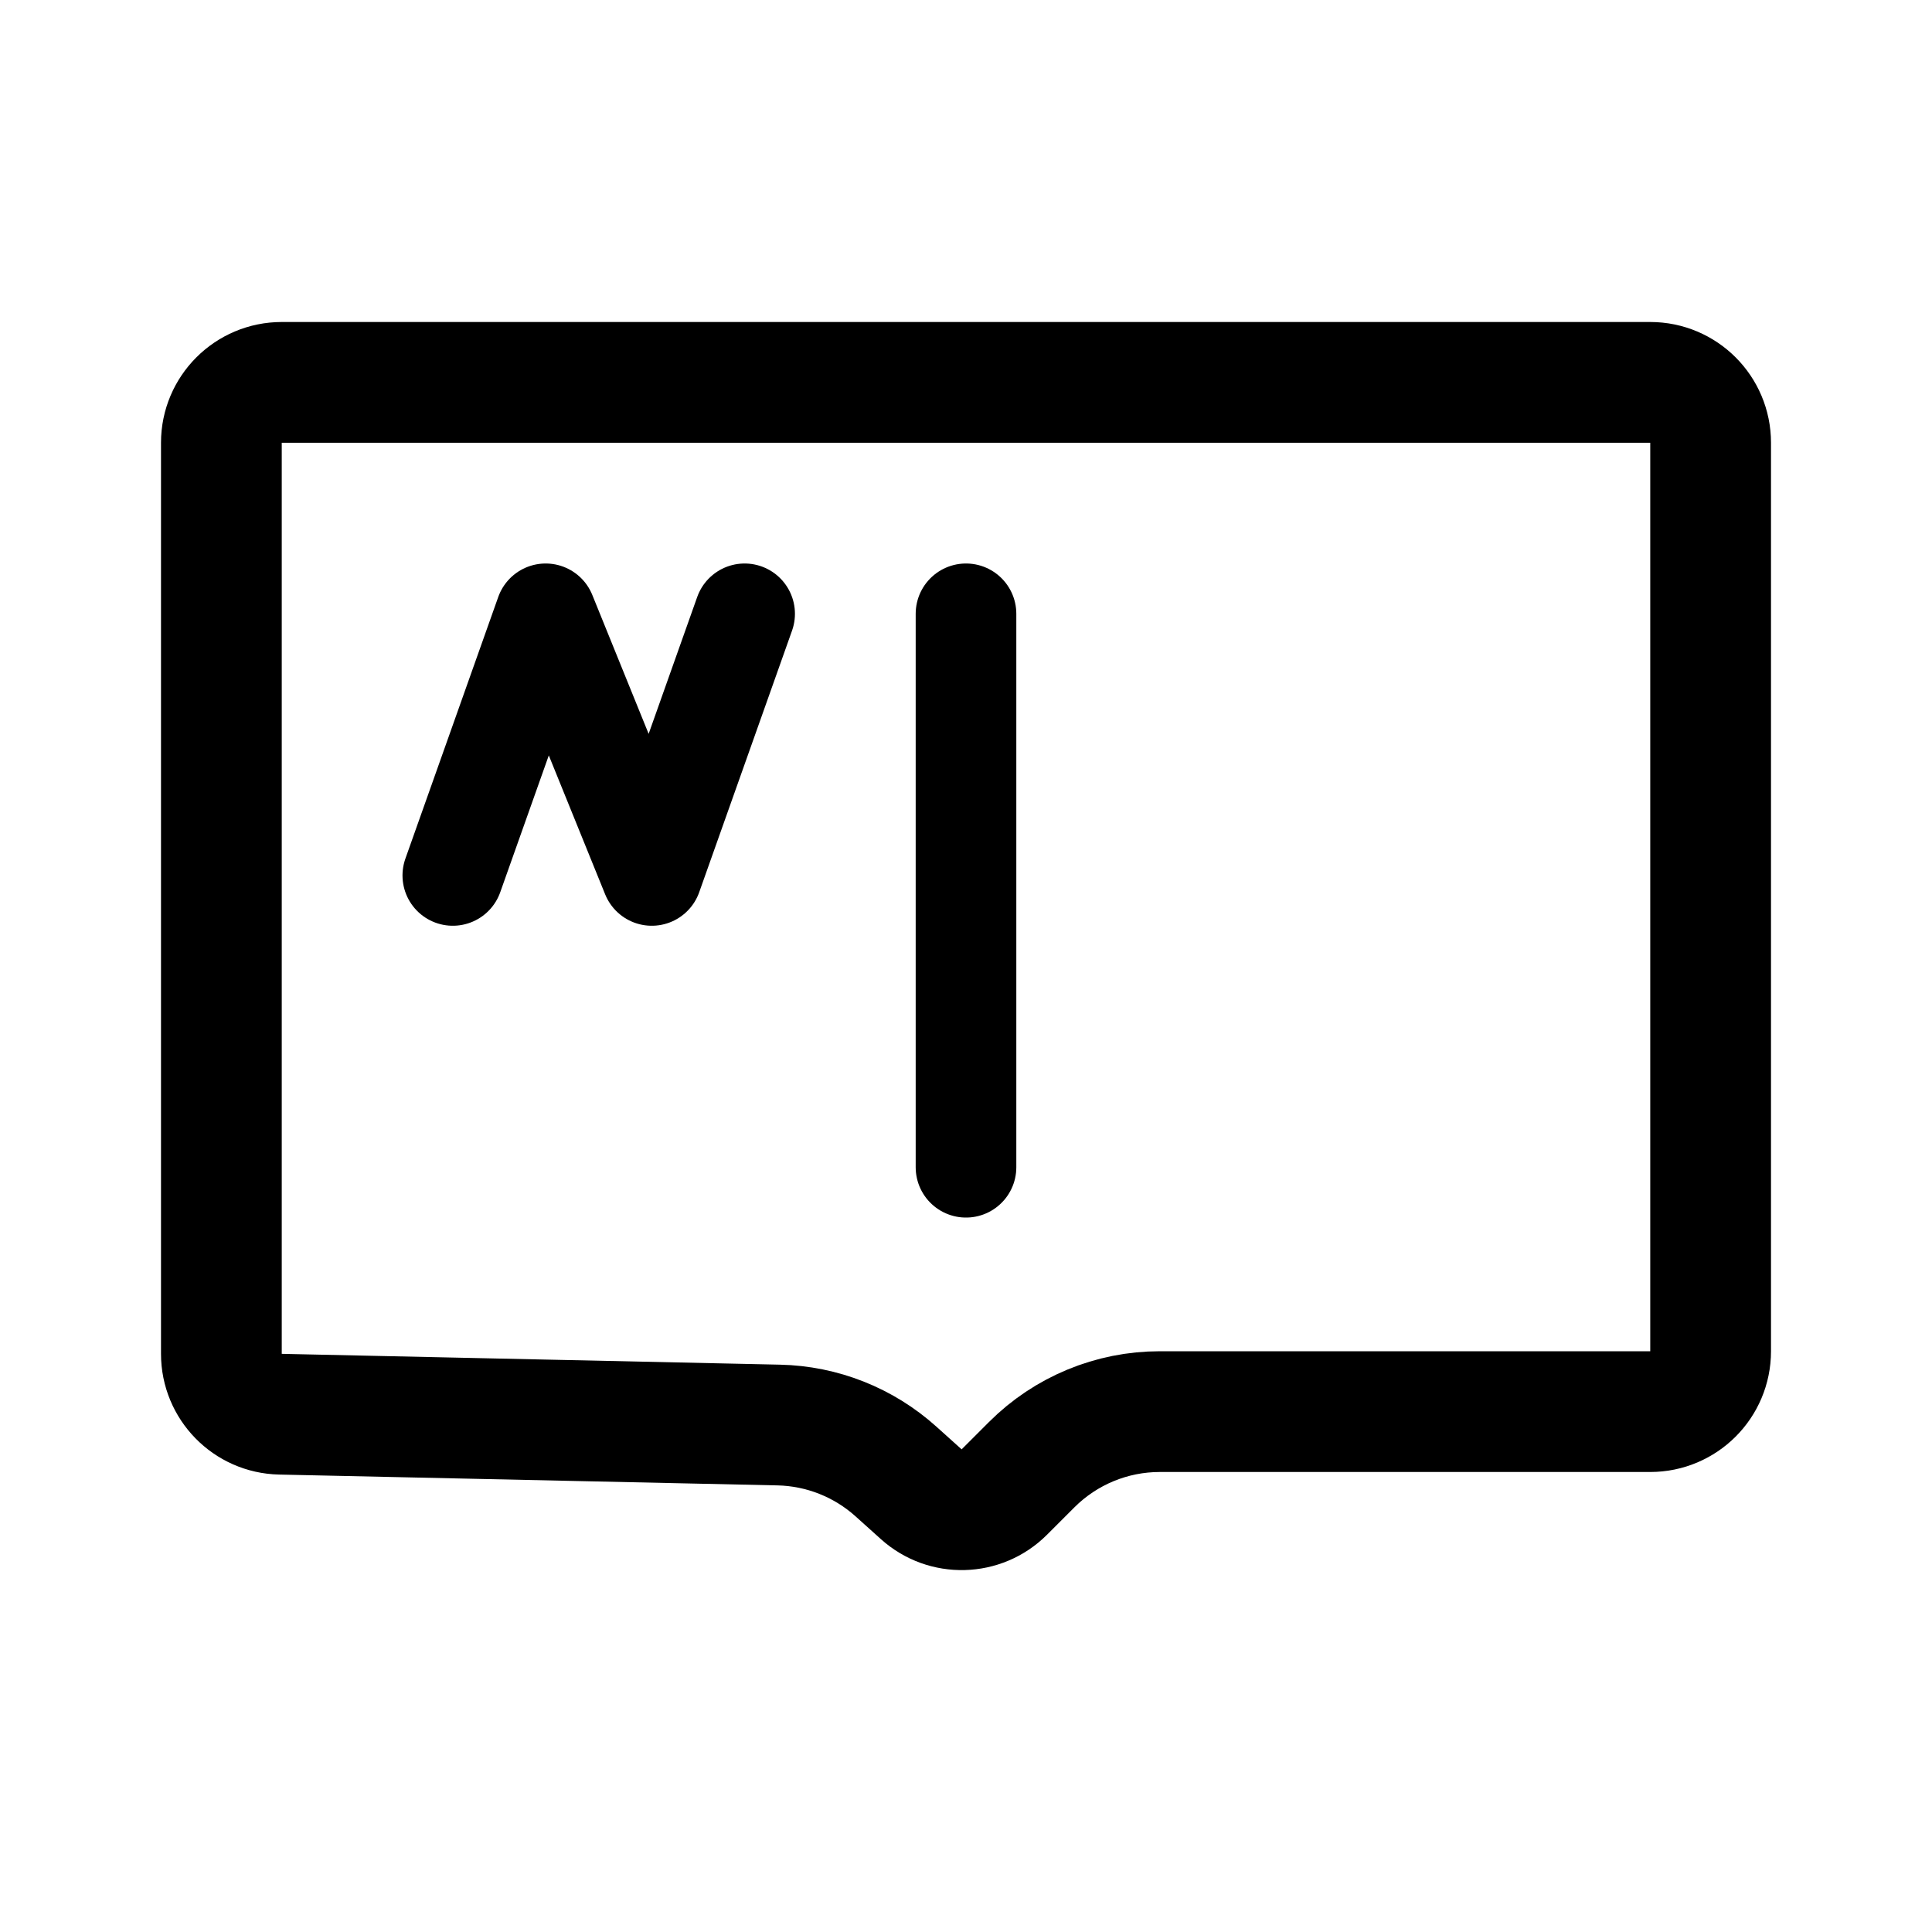
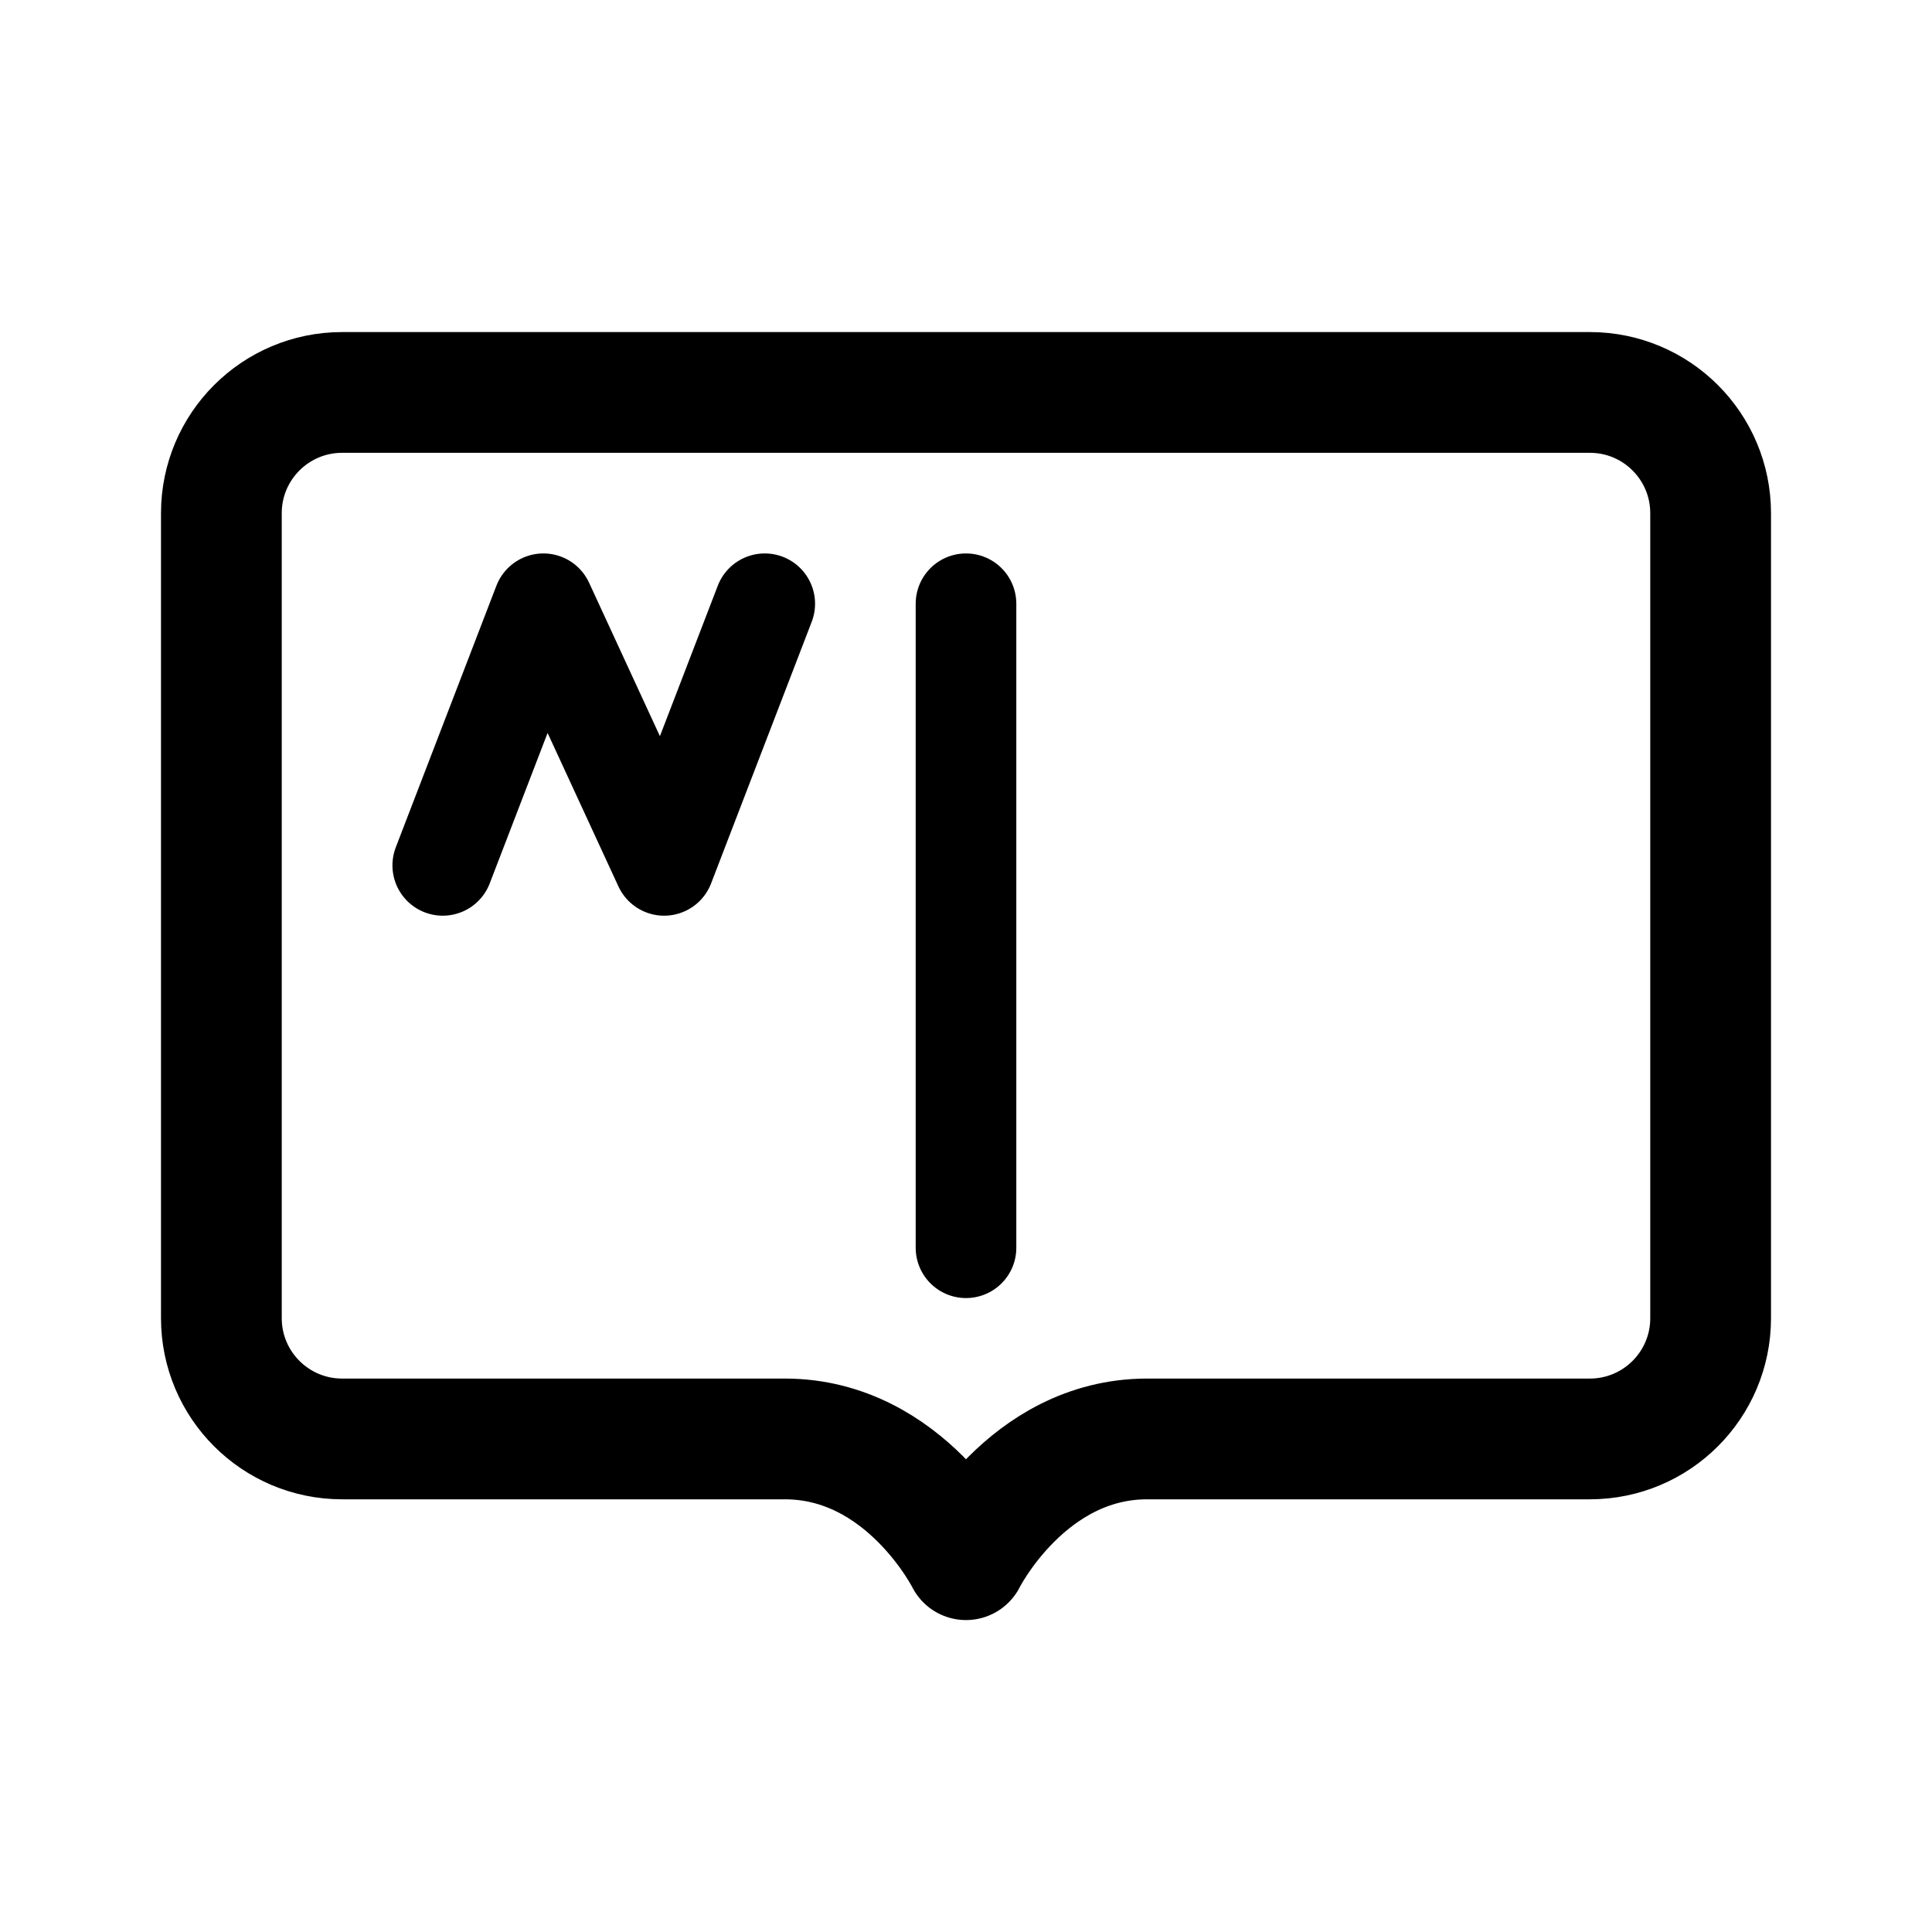
- <svg xmlns="http://www.w3.org/2000/svg" width="192" height="192" viewBox="0 0 192 192" fill="none">
-   <path d="M28 38H164C167.314 38 170 40.686 170 44V134.285C170 137.599 167.314 140.285 164 140.285H115.256C110.482 140.285 105.904 142.182 102.528 145.558L99.808 148.278C97.551 150.534 93.924 150.63 91.552 148.495L89.04 146.235C85.835 143.351 81.701 141.712 77.39 141.618L27.869 140.542C24.607 140.471 22 137.806 22 134.543V44C22 40.686 24.686 38 28 38Z" stroke="black" stroke-width="12" stroke-linejoin="round" />
-   <path d="M96 61V116" stroke="black" stroke-width="10" stroke-linecap="round" stroke-linejoin="round" />
-   <path d="M45 87L54.227 61L64.773 87L74 61" stroke="black" stroke-width="10" stroke-miterlimit="6" stroke-linecap="round" stroke-linejoin="round" />
+ <svg xmlns="http://www.w3.org/2000/svg" width="192" height="192" fill="none">
+   <path d="M158 39H34c-6.627 0-12 5.373-12 12v80c0 6.627 5.373 12 12 12h44c12 0 18 12 18 12s6-12 18-12h44c6.627 0 12-5.373 12-12V51c0-6.627-5.373-12-12-12Z" stroke="#000" stroke-width="12" stroke-linejoin="round" />
+   <path d="M96 60v64" stroke="#000" stroke-width="10" stroke-linecap="round" stroke-linejoin="round" />
+   <path d="m44 86 10-26 12 26 10-26" stroke="#000" stroke-width="10" stroke-miterlimit="6" stroke-linecap="round" stroke-linejoin="round" />
</svg>
